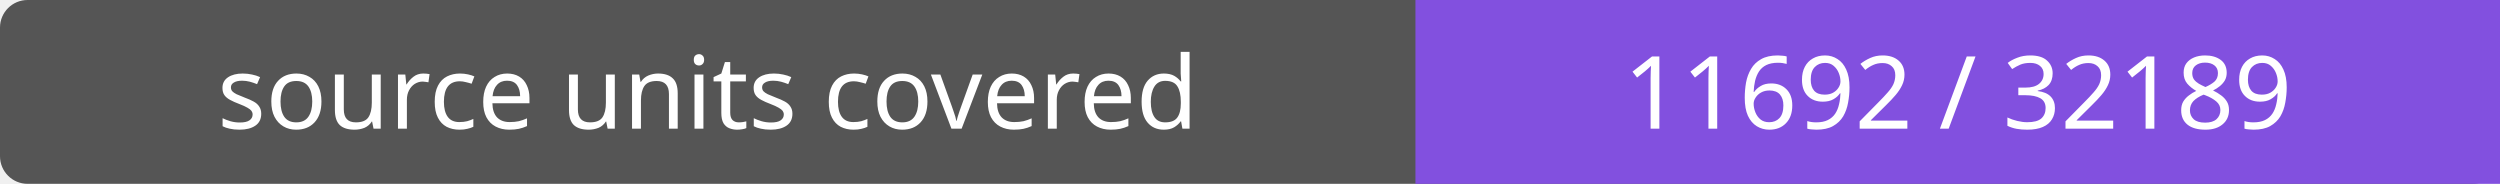
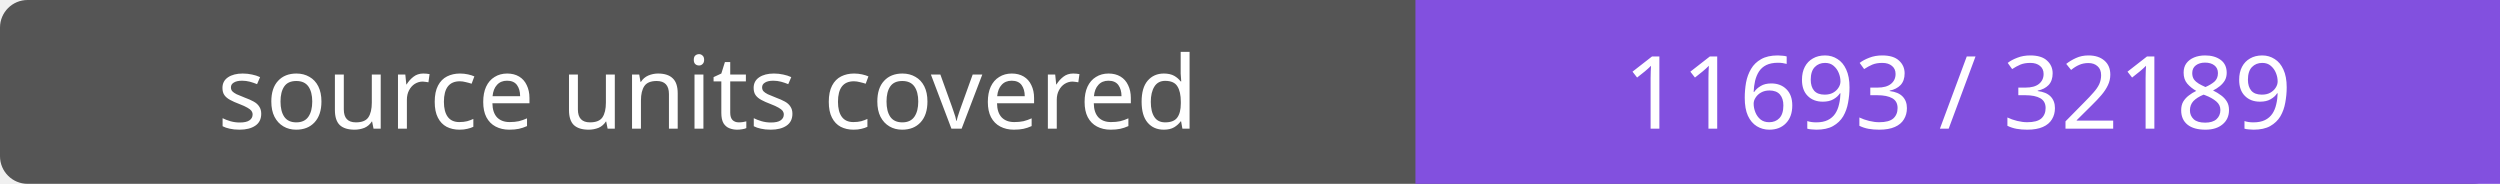
- <svg xmlns="http://www.w3.org/2000/svg" width="272" height="20" role="img" aria-label="source units covered: 11692 / 32189">
+ <svg xmlns="http://www.w3.org/2000/svg" width="272" height="20" role="img" aria-label="source units covered: 11693 / 32189">
  <rect width="272" height="20" rx="3" fill="#555" />
  <path fill="#8250df" d="M154 0h118v20H154z" />
  <g fill="#fff" text-anchor="middle" font-family="Verdana,sans-serif" font-size="11">
    <text x="77.0" y="14">source units covered</text>
-     <text x="213.0" y="14">11692 / 32189</text>
+     <text x="213.0" y="14">11693 / 32189</text>
  </g>
</svg>
